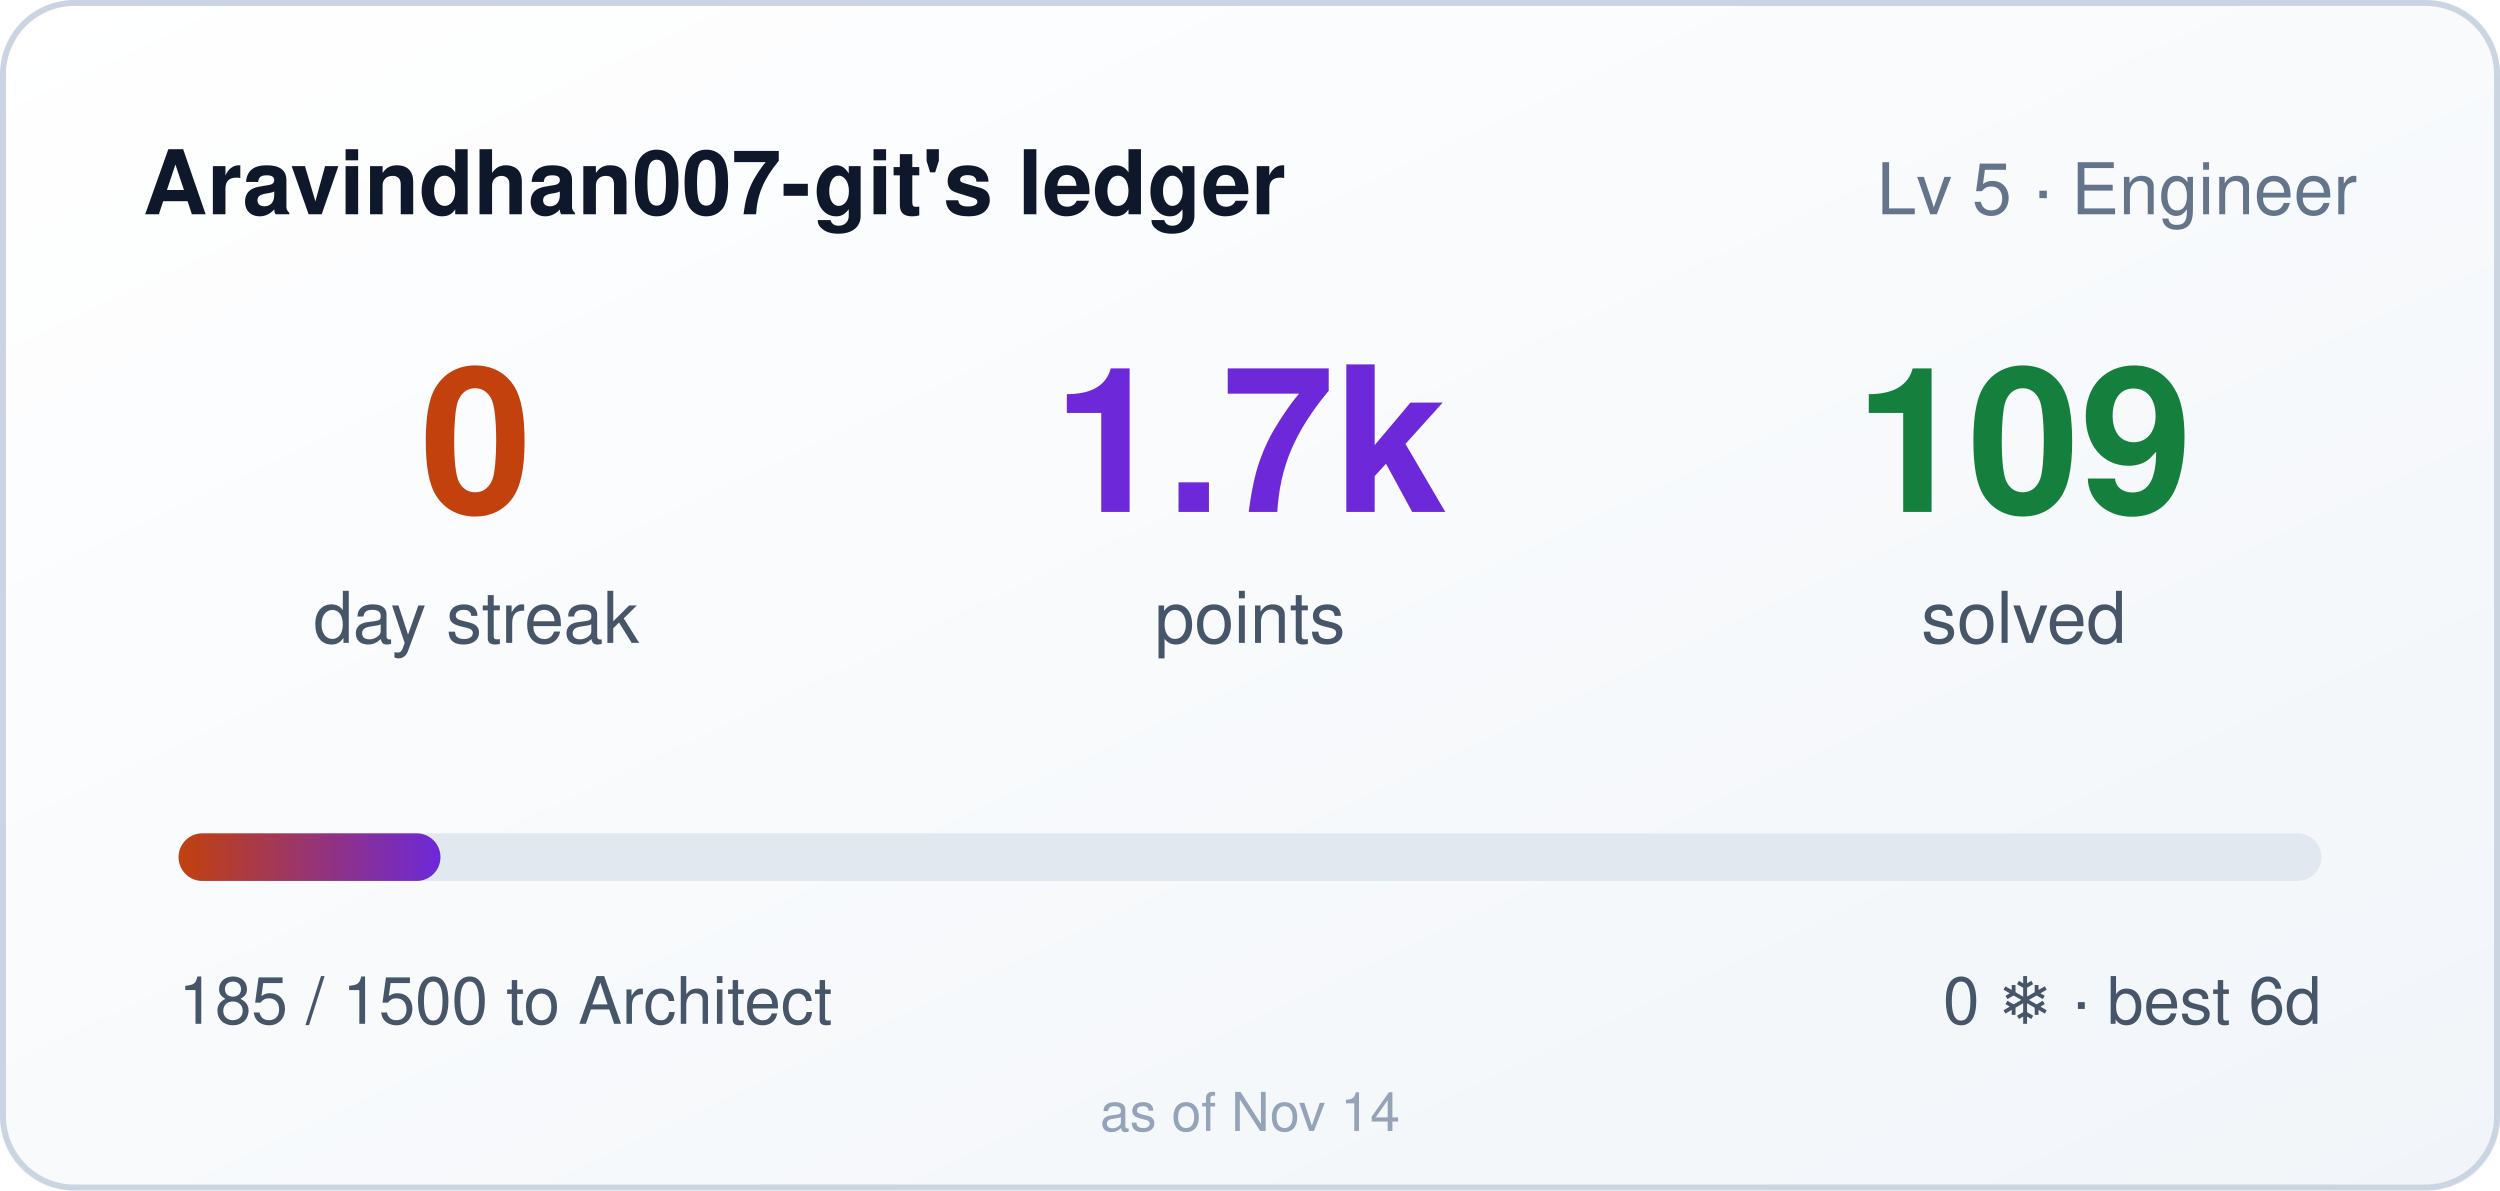
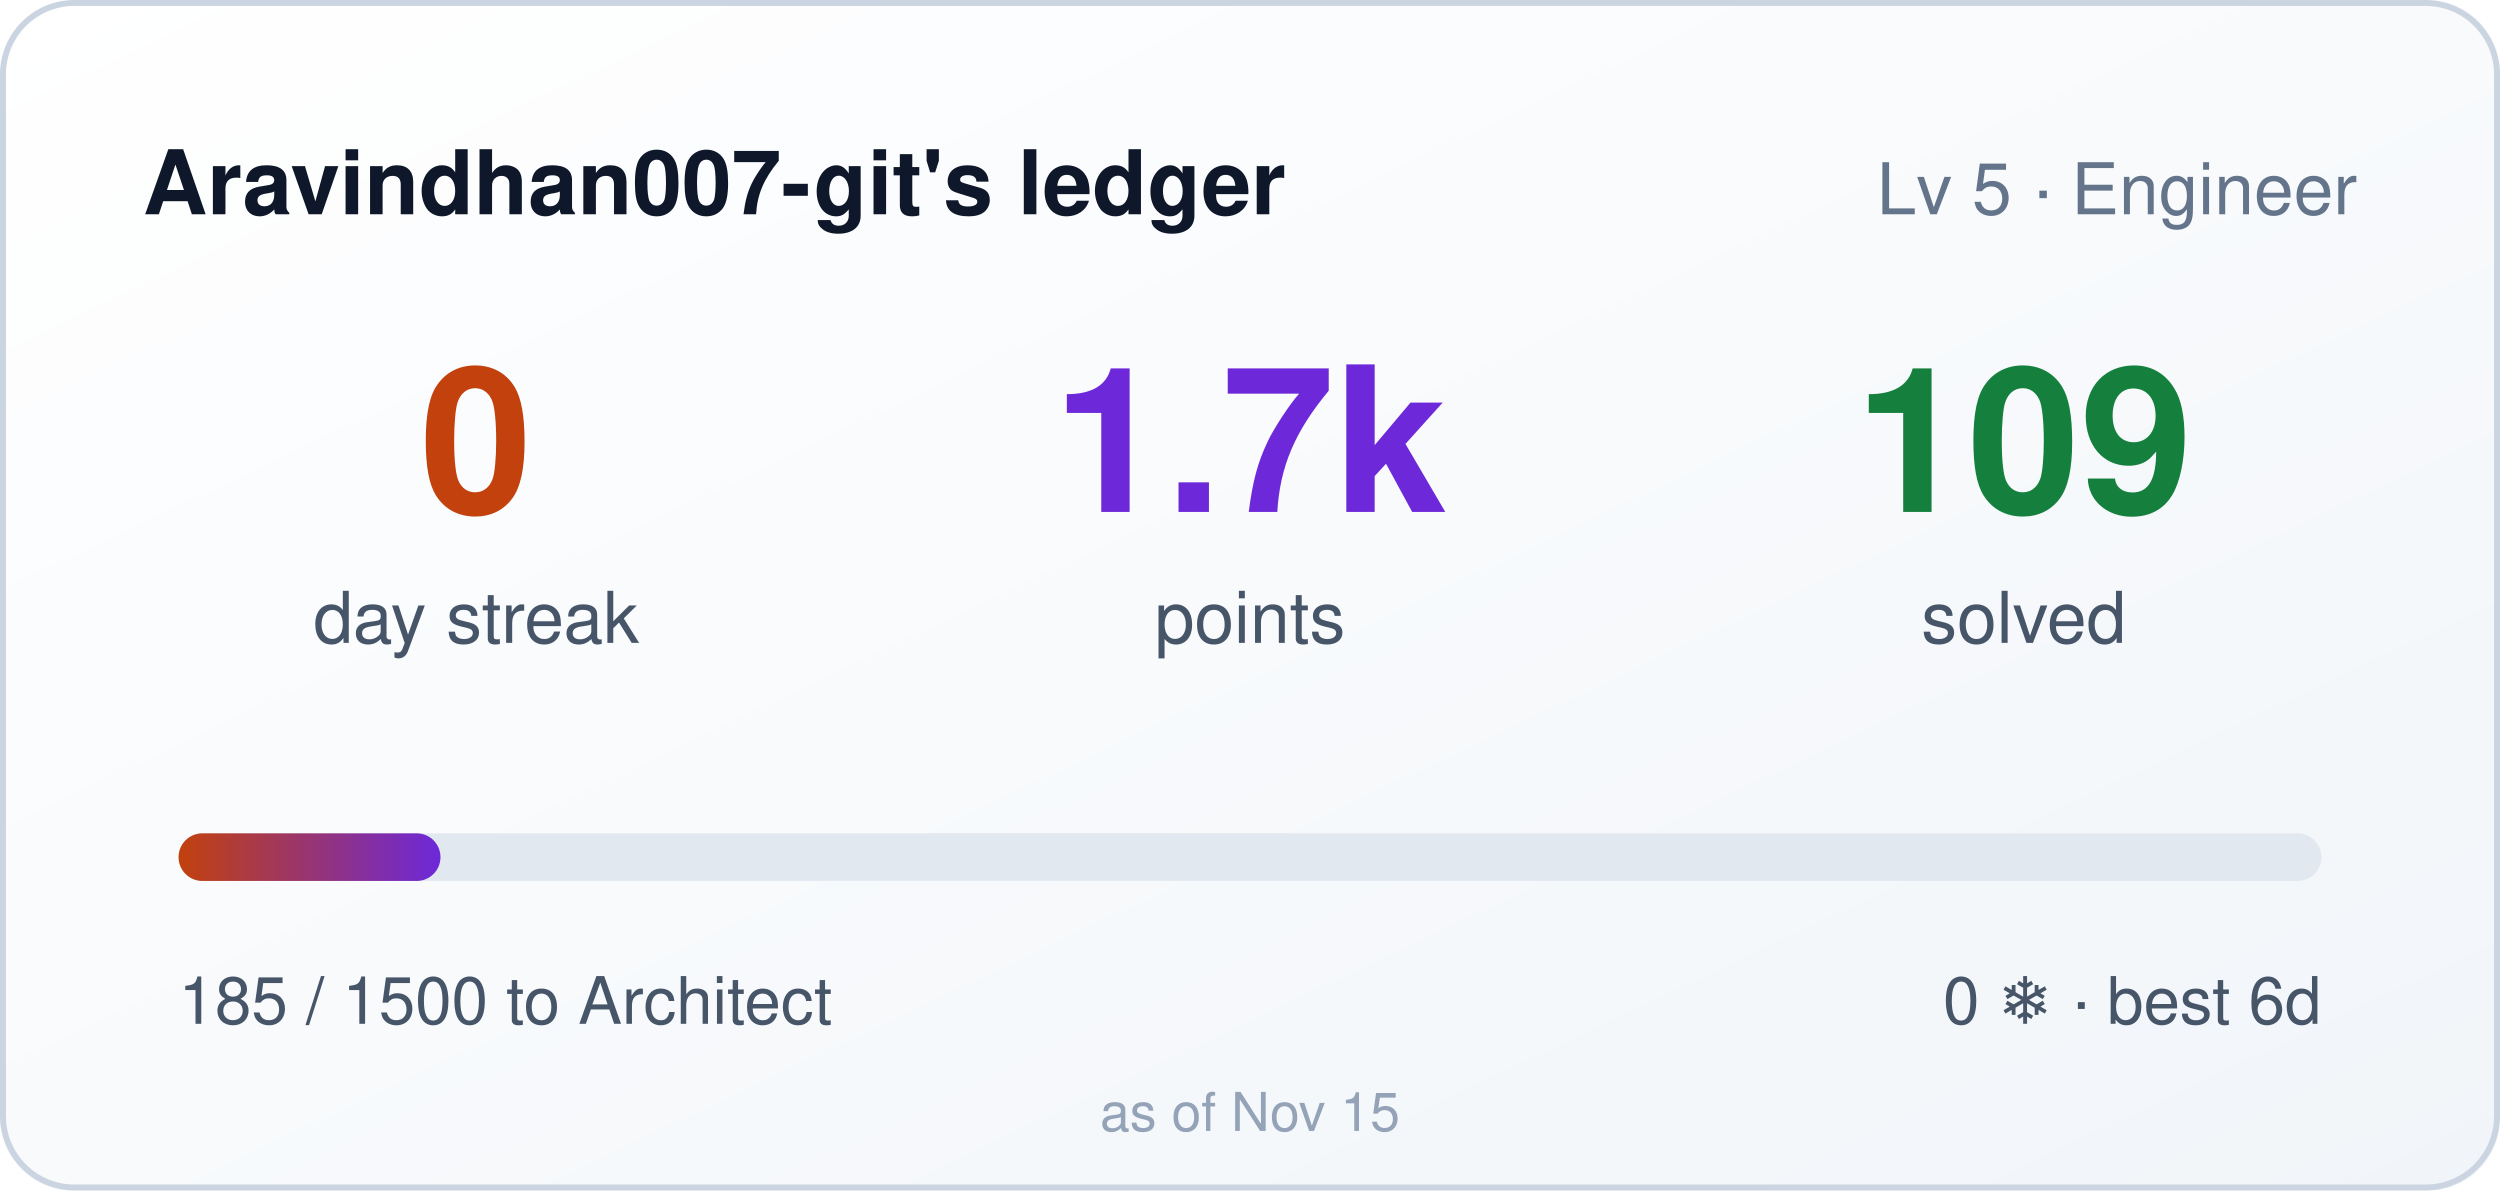
<svg xmlns="http://www.w3.org/2000/svg" width="420" height="200" role="img" aria-label="Aravindhan007-git's ledger: 0 day streak, 1685 points">
  <style>
    .bar,.n{transform-box:fill-box}
    .bar{transform-origin:left center}
    @media (prefers-reduced-motion: no-preference){
      .bar{animation:cl-grow .9s cubic-bezier(.22,1,.36,1) both}
      .n{animation:cl-rise .5s ease-out both}
      .n2{animation-delay:.08s}
      .n3{animation-delay:.16s}
    }
    @keyframes cl-grow{from{transform:scaleX(0)}to{transform:scaleX(1)}}
    @keyframes cl-rise{from{opacity:0;transform:translateY(6px)}to{opacity:1;transform:none}}
  </style>
  <defs>
    <linearGradient id="bg" x1="0" y1="0" x2="1" y2="1">
      <stop offset="0" stop-color="#ffffff" />
      <stop offset="1" stop-color="#f1f5f9" />
    </linearGradient>
    <linearGradient id="bar" x1="0" y1="0" x2="1" y2="0">
      <stop offset="0" stop-color="#c2410c" />
      <stop offset="1" stop-color="#6d28d9" />
    </linearGradient>
  </defs>
  <rect width="420" height="200" rx="12" fill="url(#bg)" />
  <rect x="0.5" y="0.5" width="419" height="199" rx="12" fill="none" stroke="#cbd5e1" />
  <text x="24" y="36" fill="#0f172a" font-size="15" font-weight="600" font-family="Segoe UI,Helvetica,Arial,sans-serif">Aravindhan007-git's ledger</text>
  <text x="396" y="36" fill="#64748b" font-size="12" text-anchor="end" font-family="Segoe UI,Helvetica,Arial,sans-serif">Lv 5 · Engineer</text>
  <g font-family="Segoe UI,Helvetica,Arial,sans-serif">
    <text class="n n1" x="80" y="86" fill="#c2410c" font-size="34" font-weight="700" text-anchor="middle">0</text>
    <text x="80" y="108" fill="#475569" font-size="12" text-anchor="middle">day streak</text>
    <text class="n n2" x="210" y="86" fill="#6d28d9" font-size="34" font-weight="700" text-anchor="middle">1.7k</text>
    <text x="210" y="108" fill="#475569" font-size="12" text-anchor="middle">points</text>
    <text class="n n3" x="340" y="86" fill="#15803d" font-size="34" font-weight="700" text-anchor="middle">109</text>
    <text x="340" y="108" fill="#475569" font-size="12" text-anchor="middle">solved</text>
  </g>
  <rect x="30" y="140" width="360" height="8" rx="4" fill="#e2e8f0" />
  <rect class="bar" x="30" y="140" width="44" height="8" rx="4" fill="url(#bar)" />
  <text x="30" y="172" fill="#475569" font-size="11" font-family="Segoe UI,Helvetica,Arial,sans-serif">185 / 1500 to Architect</text>
  <text x="390" y="172" fill="#475569" font-size="11" text-anchor="end" font-family="Segoe UI,Helvetica,Arial,sans-serif">0 ❄ · best 6d</text>
-   <text x="210" y="190" fill="#94a3b8" font-size="9" text-anchor="middle" font-family="Segoe UI,Helvetica,Arial,sans-serif">as of Nov 14</text>
+   <text x="210" y="190" fill="#94a3b8" font-size="9" text-anchor="middle" font-family="Segoe UI,Helvetica,Arial,sans-serif">as of Nov 15</text>
</svg>
